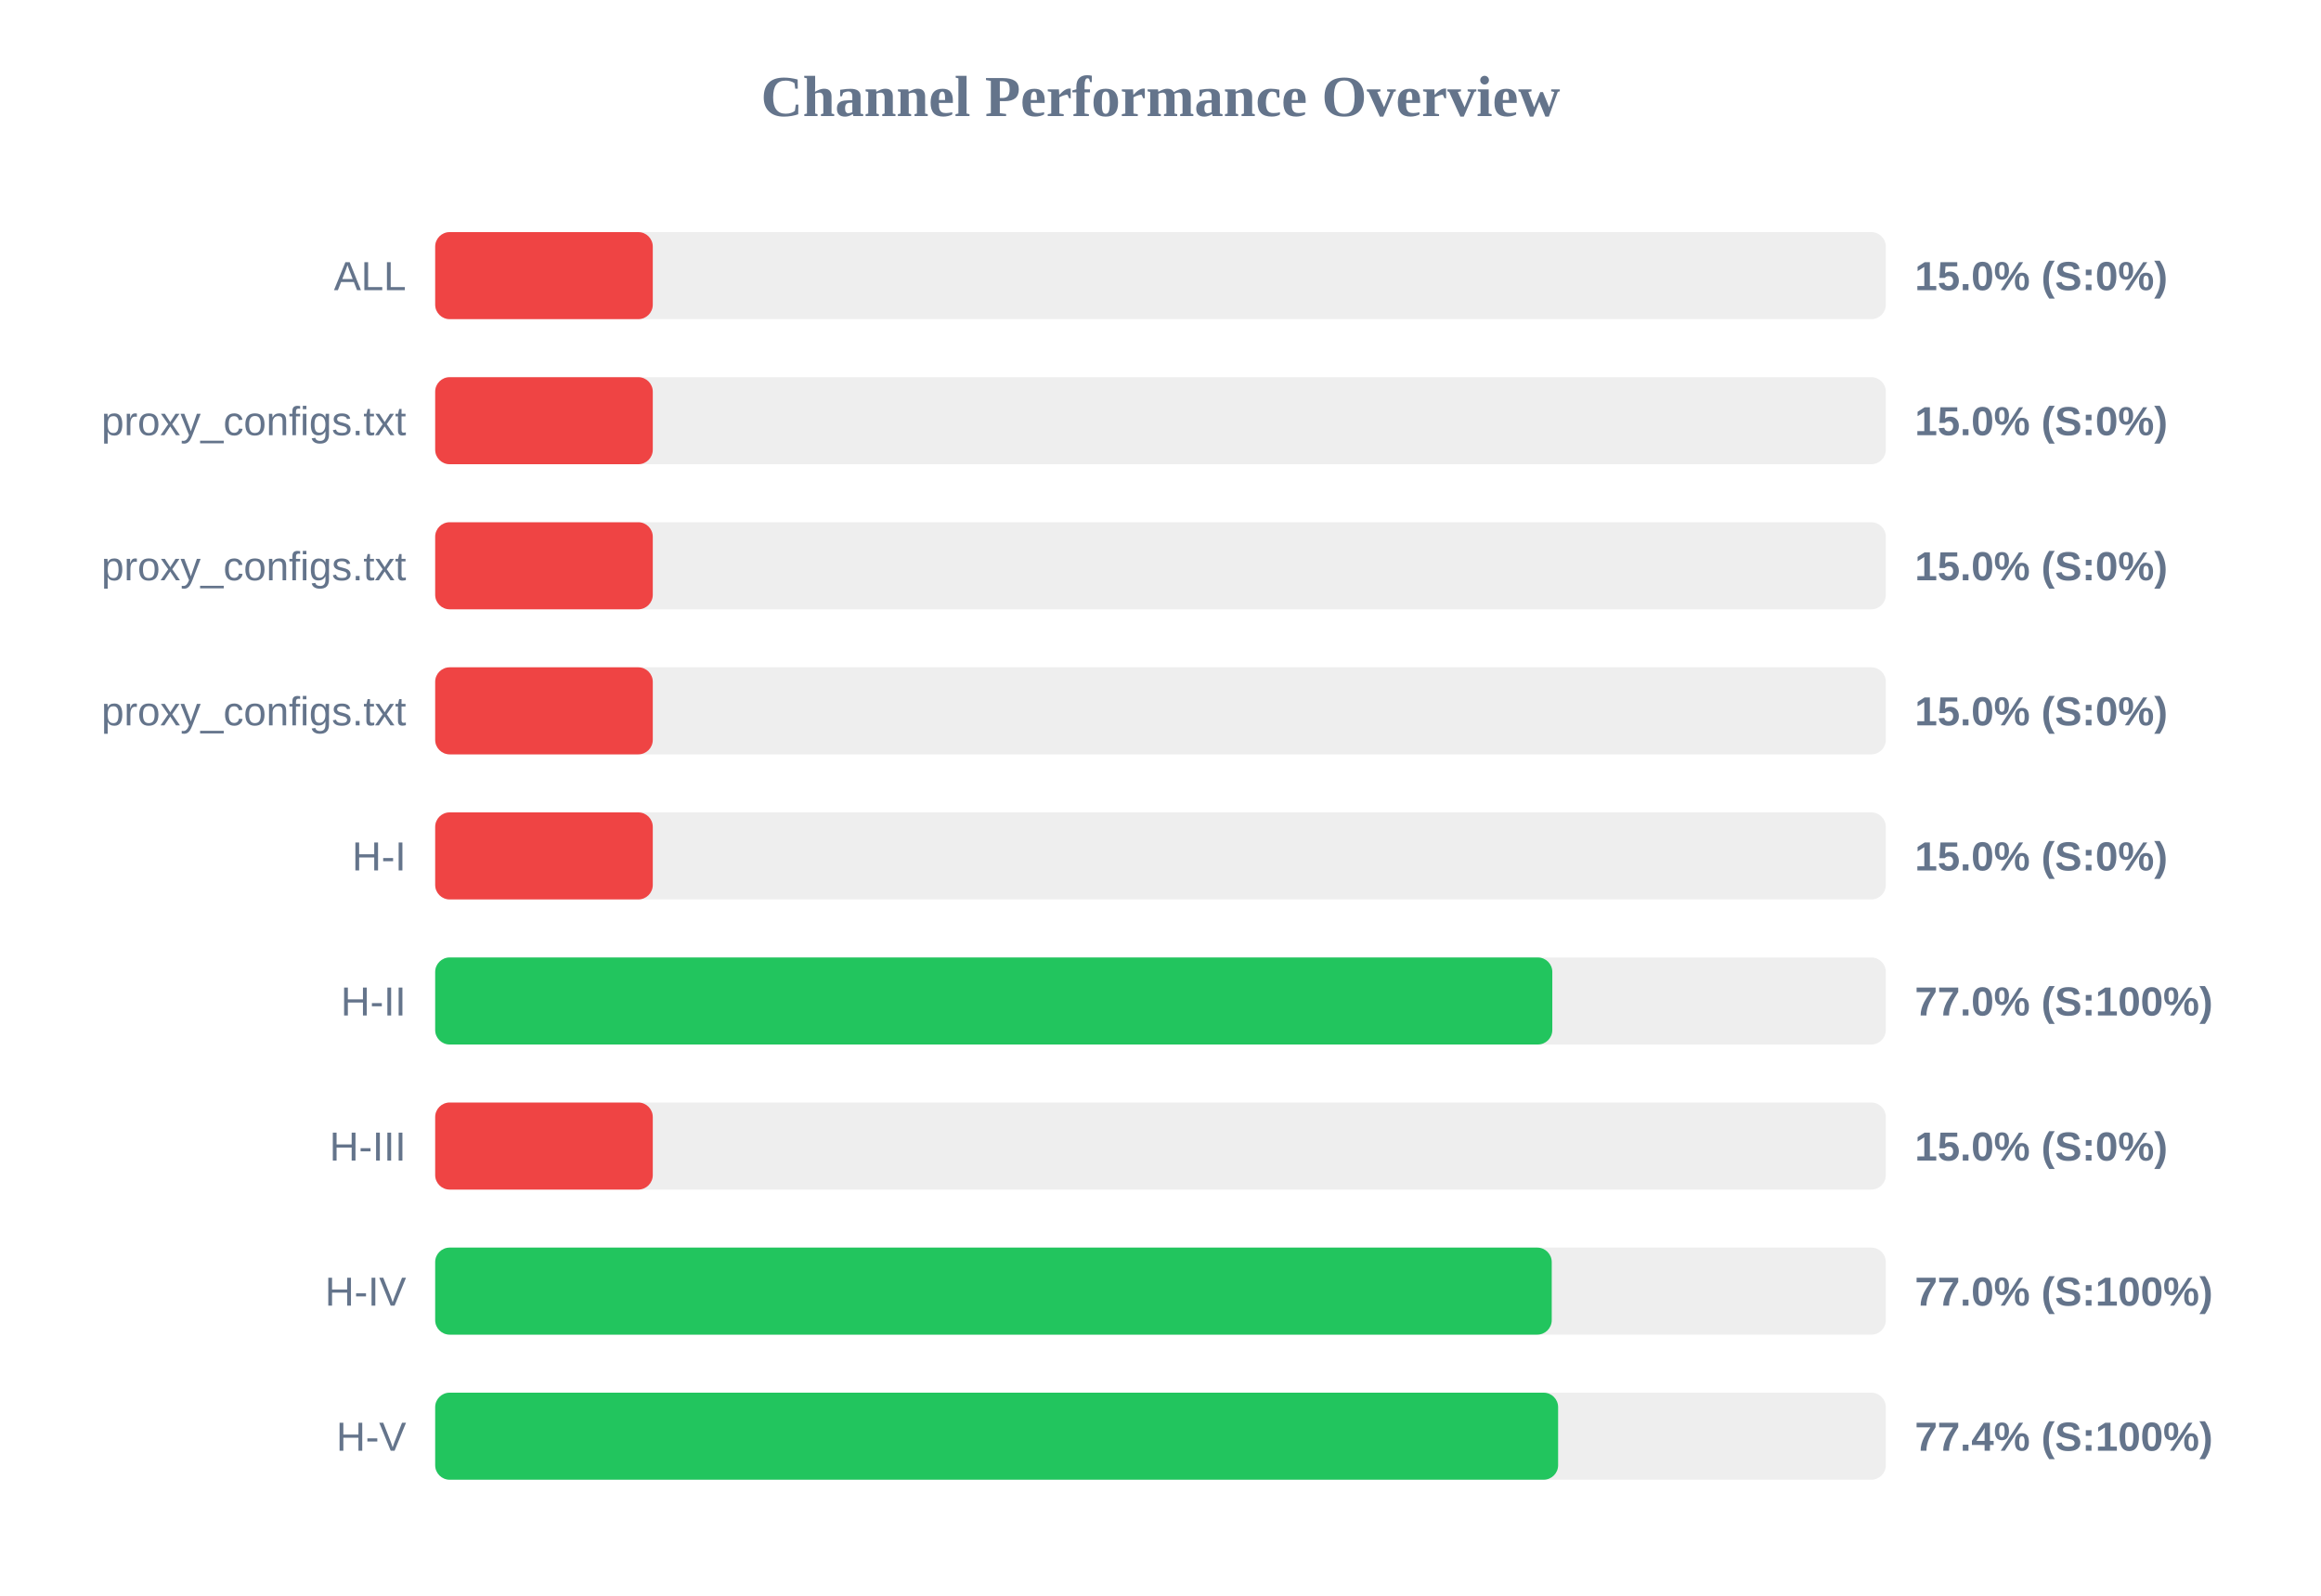
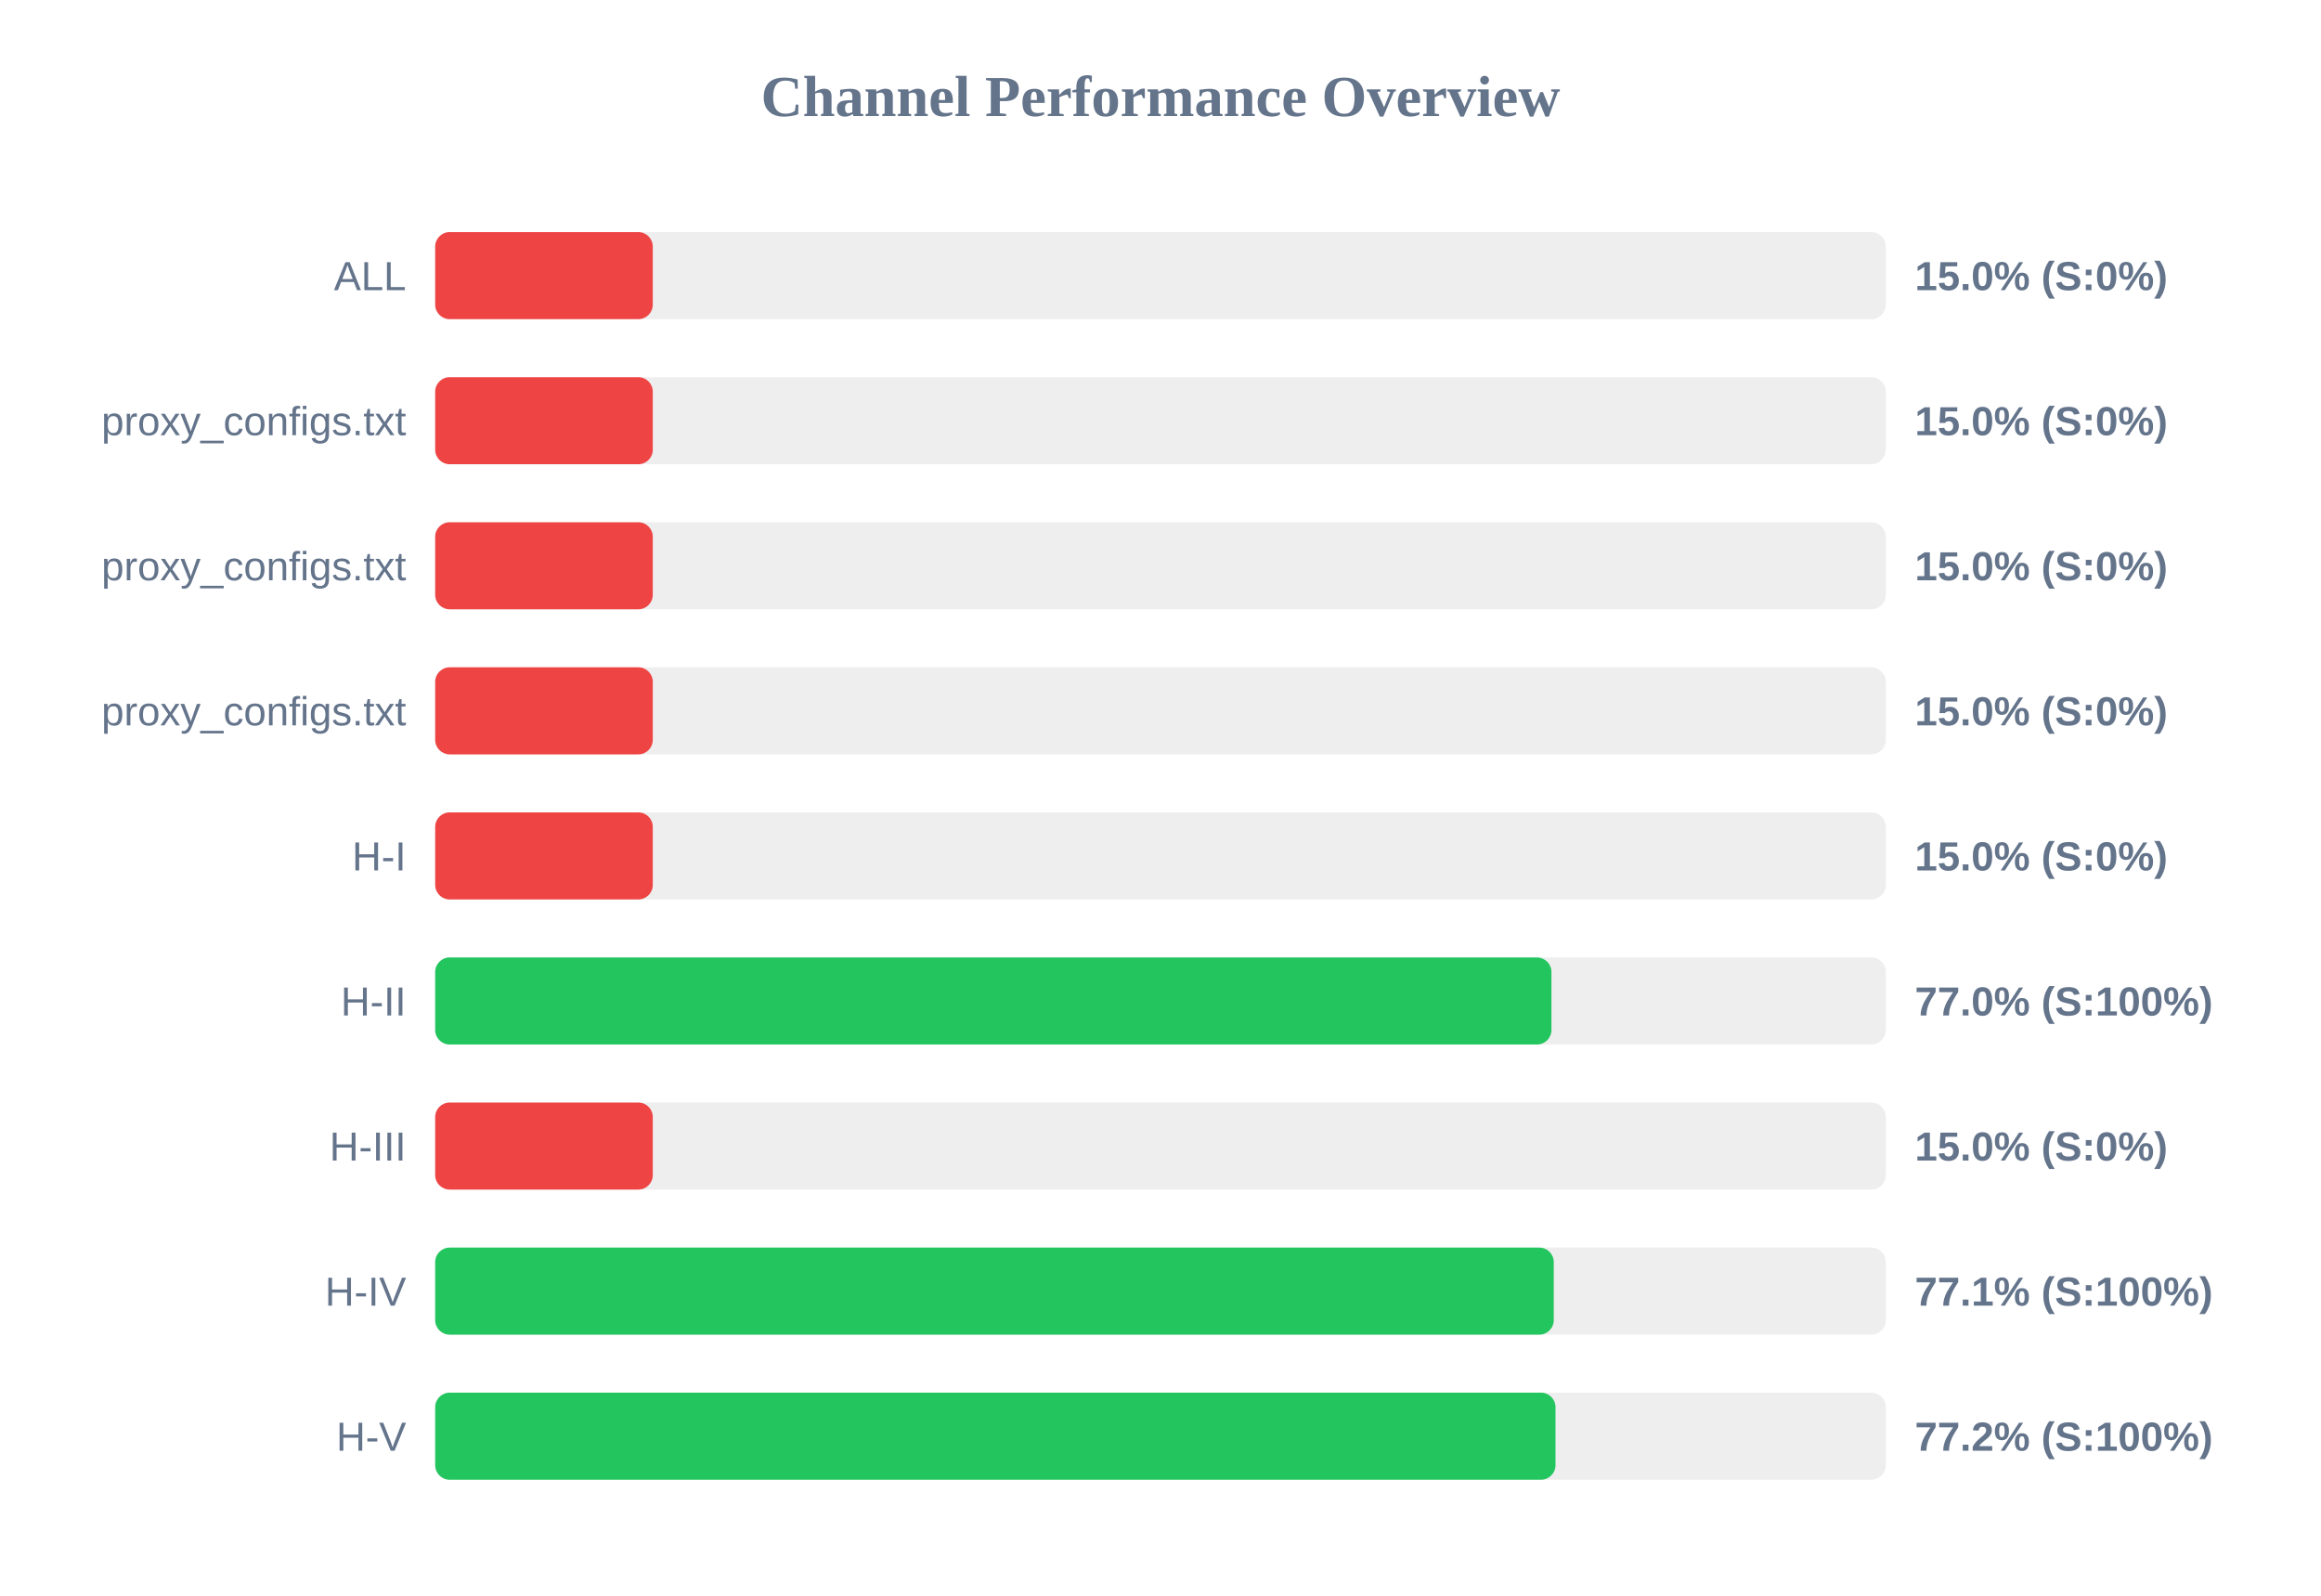
<svg xmlns="http://www.w3.org/2000/svg" width="800" height="550" version="1.1">
  <style>
        .row { font: 14px Arial; fill: #64748b; }
        .score { font: bold 14px Arial; fill: #64748b; }
    </style>
  <text x="400" y="40" text-anchor="middle" font-size="20px" font-weight="bold" fill="#64748b">Channel Performance Overview</text>
  <rect x="150" y="80" width="500" height="30" fill="#eee" rx="5" />
  <rect x="150" y="80" width="75.0" height="30" fill="#ef4444" rx="5" />
  <text x="140" y="100" text-anchor="end" class="row">ALL</text>
  <text x="660" y="100" text-anchor="start" class="score">15.0% (S:0%)</text>
  <rect x="150" y="130" width="500" height="30" fill="#eee" rx="5" />
  <rect x="150" y="130" width="75.0" height="30" fill="#ef4444" rx="5" />
  <text x="140" y="150" text-anchor="end" class="row">proxy_configs.txt</text>
  <text x="660" y="150" text-anchor="start" class="score">15.0% (S:0%)</text>
  <rect x="150" y="180" width="500" height="30" fill="#eee" rx="5" />
  <rect x="150" y="180" width="75.0" height="30" fill="#ef4444" rx="5" />
  <text x="140" y="200" text-anchor="end" class="row">proxy_configs.txt</text>
  <text x="660" y="200" text-anchor="start" class="score">15.0% (S:0%)</text>
  <rect x="150" y="230" width="500" height="30" fill="#eee" rx="5" />
  <rect x="150" y="230" width="75.0" height="30" fill="#ef4444" rx="5" />
  <text x="140" y="250" text-anchor="end" class="row">proxy_configs.txt</text>
  <text x="660" y="250" text-anchor="start" class="score">15.0% (S:0%)</text>
  <rect x="150" y="280" width="500" height="30" fill="#eee" rx="5" />
  <rect x="150" y="280" width="75.0" height="30" fill="#ef4444" rx="5" />
  <text x="140" y="300" text-anchor="end" class="row">H-I</text>
  <text x="660" y="300" text-anchor="start" class="score">15.0% (S:0%)</text>
  <rect x="150" y="330" width="500" height="30" fill="#eee" rx="5" />
-   <rect x="150" y="330" width="385.05" height="30" fill="#22c55e" rx="5" />
+   <rect x="150" y="330" width="384.75" height="30" fill="#22c55e" rx="5" />
  <text x="140" y="350" text-anchor="end" class="row">H-II</text>
  <text x="660" y="350" text-anchor="start" class="score">77.0% (S:100%)</text>
  <rect x="150" y="380" width="500" height="30" fill="#eee" rx="5" />
  <rect x="150" y="380" width="75.0" height="30" fill="#ef4444" rx="5" />
  <text x="140" y="400" text-anchor="end" class="row">H-III</text>
  <text x="660" y="400" text-anchor="start" class="score">15.0% (S:0%)</text>
  <rect x="150" y="430" width="500" height="30" fill="#eee" rx="5" />
-   <rect x="150" y="430" width="384.85" height="30" fill="#22c55e" rx="5" />
+   <rect x="150" y="430" width="385.55" height="30" fill="#22c55e" rx="5" />
  <text x="140" y="450" text-anchor="end" class="row">H-IV</text>
-   <text x="660" y="450" text-anchor="start" class="score">77.0% (S:100%)</text>
+   <text x="660" y="450" text-anchor="start" class="score">77.1% (S:100%)</text>
  <rect x="150" y="480" width="500" height="30" fill="#eee" rx="5" />
-   <rect x="150" y="480" width="387.05" height="30" fill="#22c55e" rx="5" />
+   <rect x="150" y="480" width="386.15" height="30" fill="#22c55e" rx="5" />
  <text x="140" y="500" text-anchor="end" class="row">H-V</text>
-   <text x="660" y="500" text-anchor="start" class="score">77.4% (S:100%)</text>
+   <text x="660" y="500" text-anchor="start" class="score">77.2% (S:100%)</text>
</svg>
